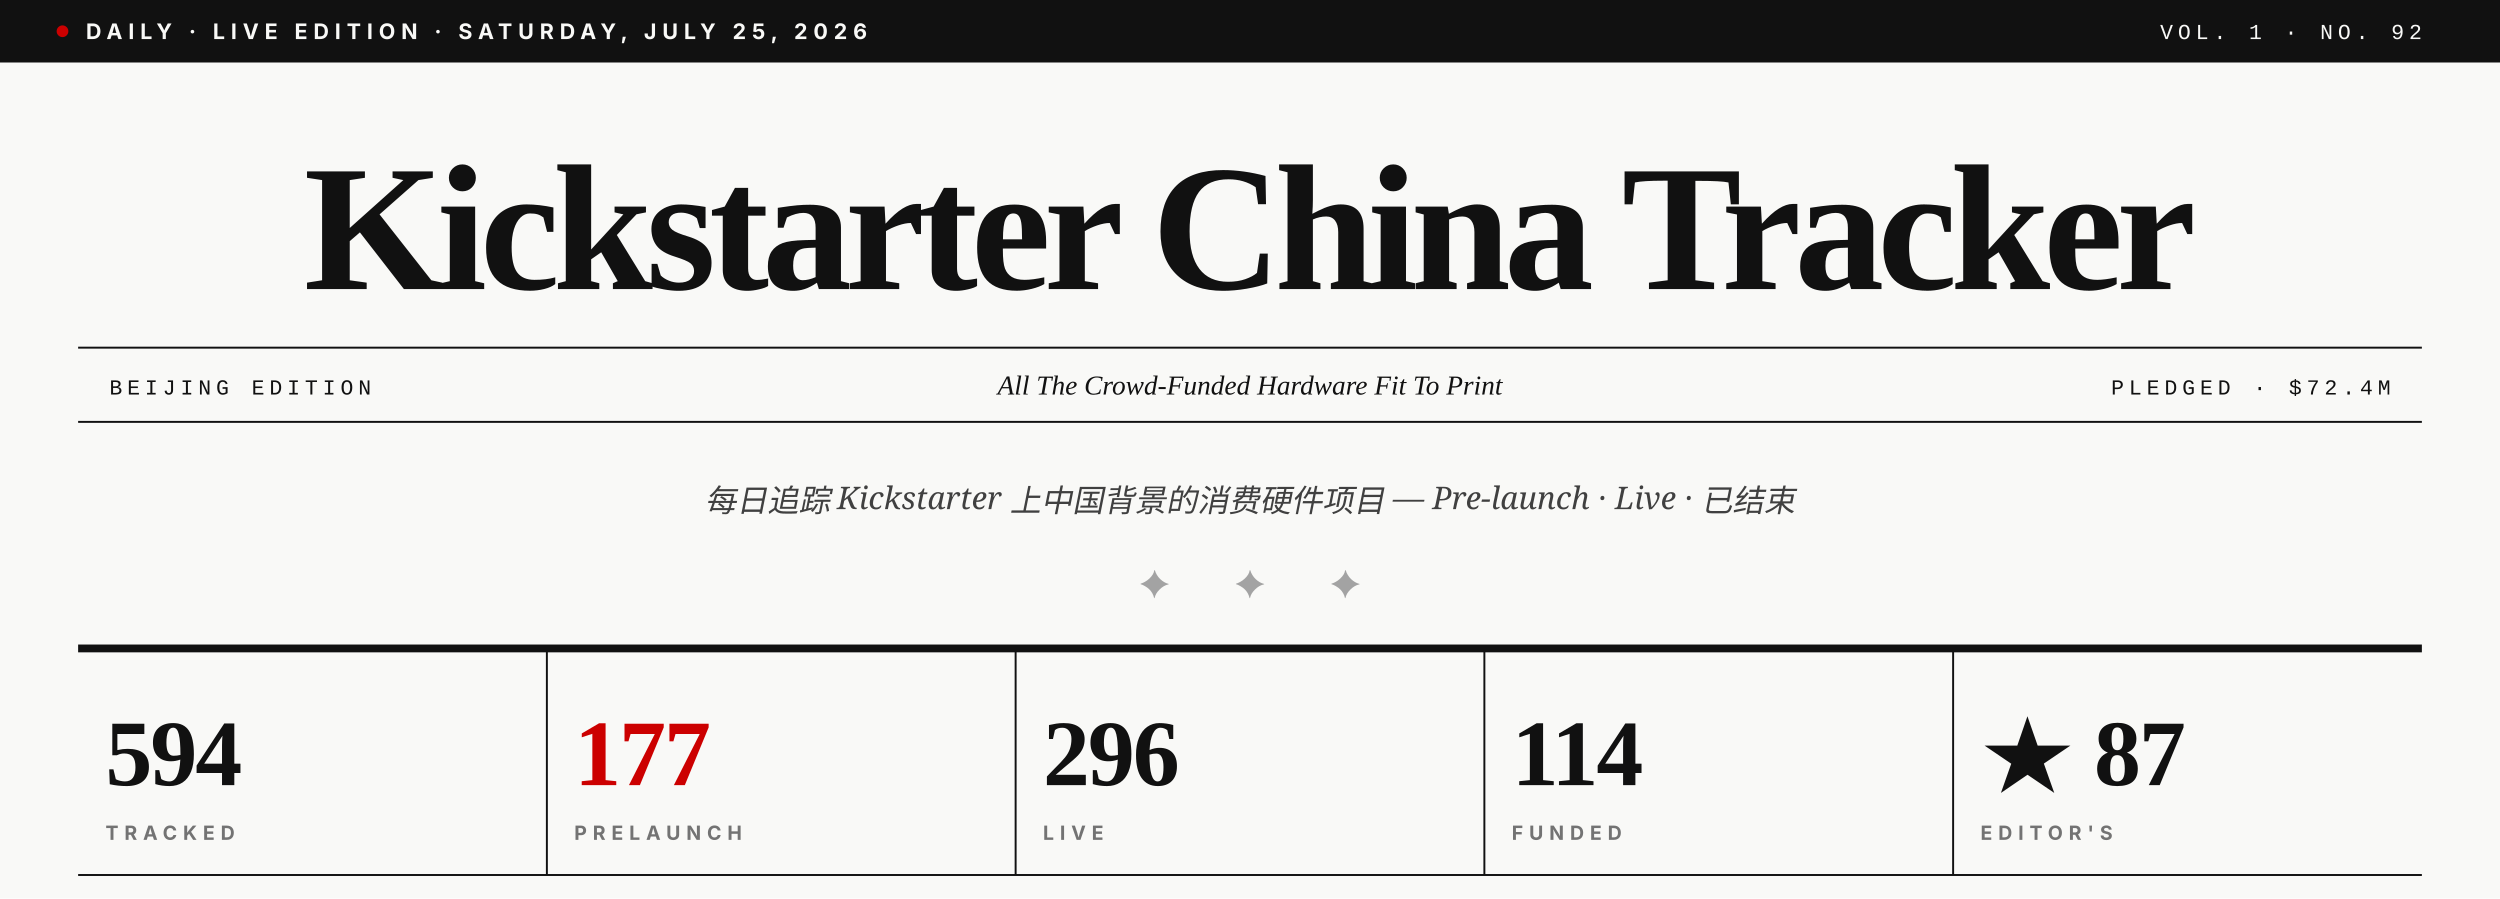
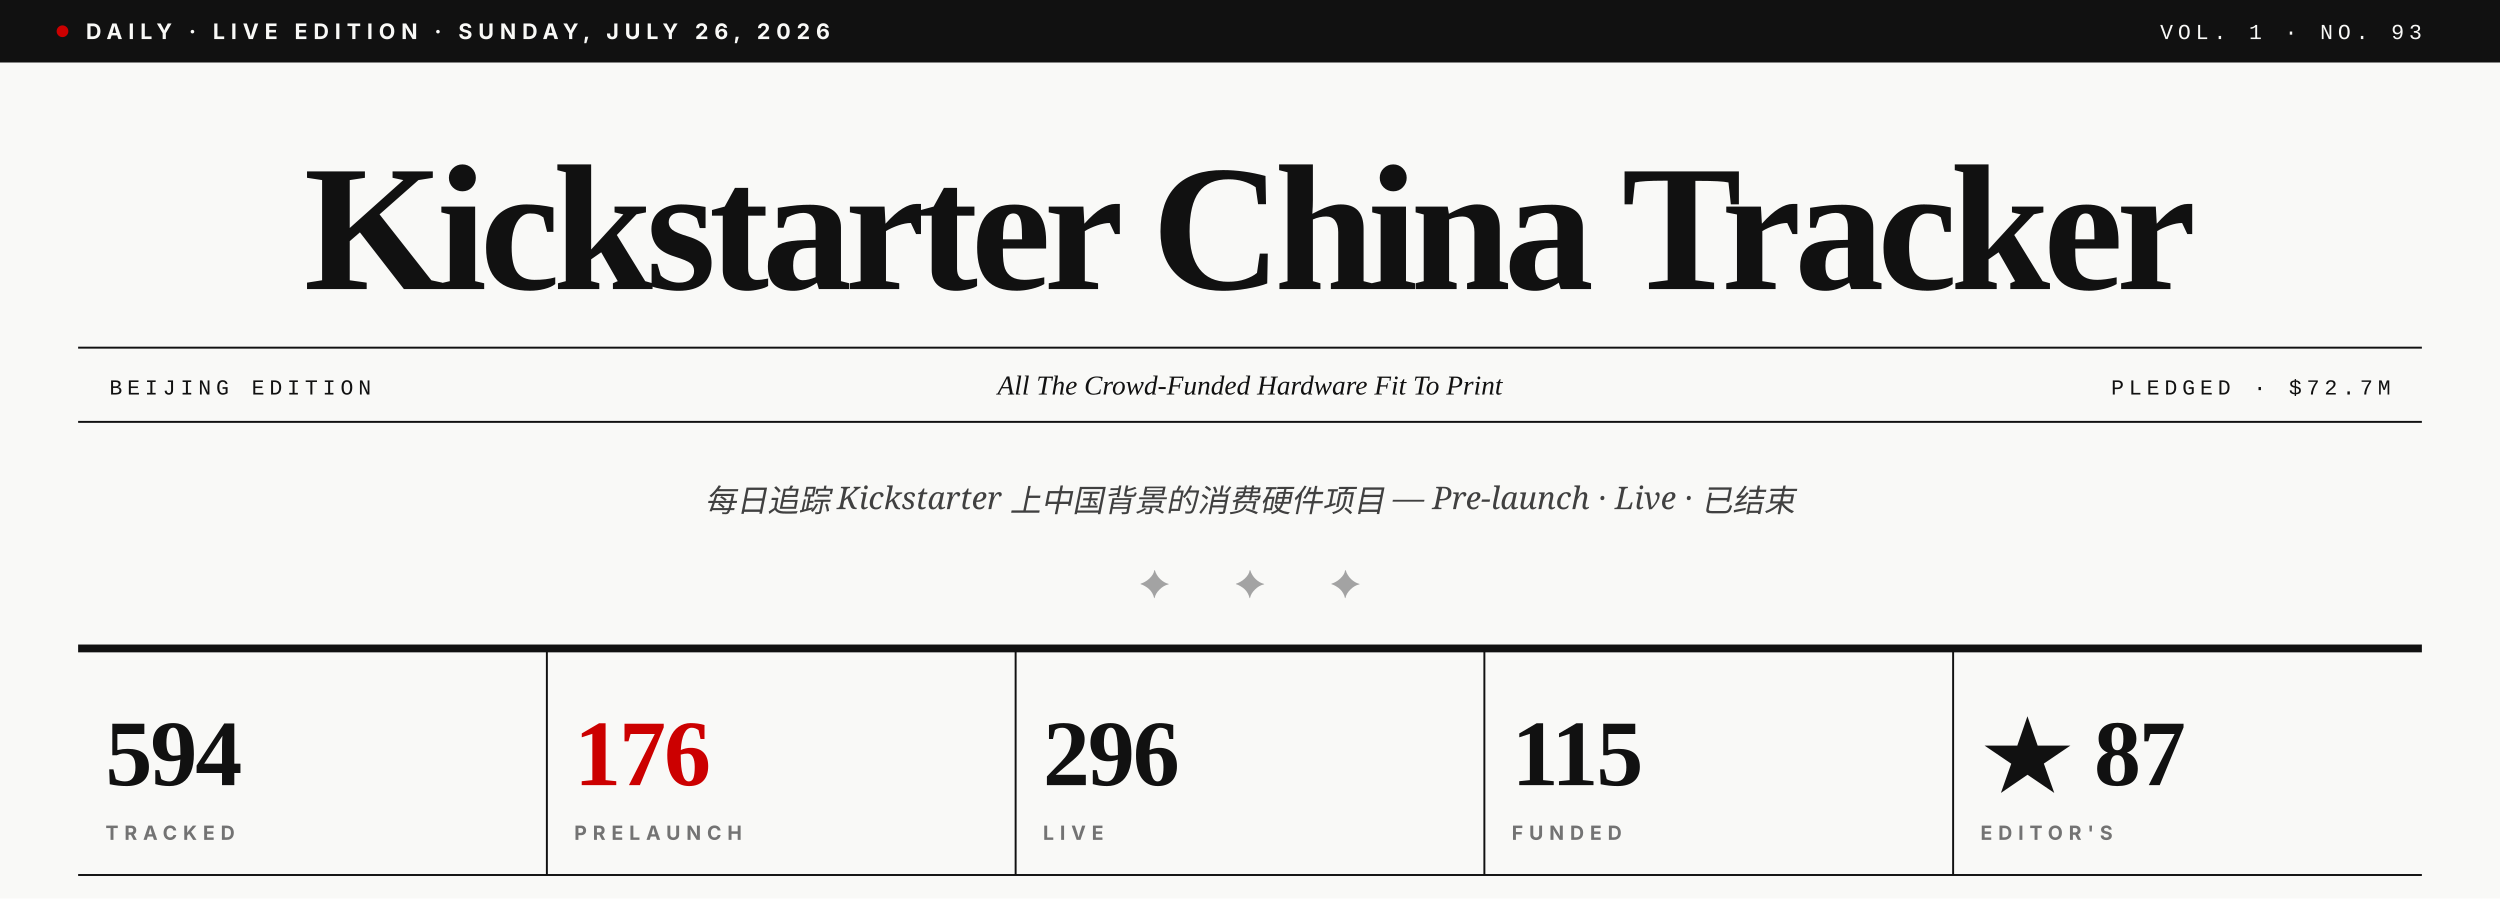
- <svg xmlns="http://www.w3.org/2000/svg" viewBox="0 0 1280 460" role="img" aria-label="Kickstarter China Tracker · Vol. 1 · No. 92">
+ <svg xmlns="http://www.w3.org/2000/svg" viewBox="0 0 1280 460" role="img" aria-label="Kickstarter China Tracker · Vol. 1 · No. 93">
  <rect width="1280" height="460" fill="#F9F9F7" />
  <rect x="0" y="0" width="1280" height="32" fill="#111111" />
  <circle cx="32" cy="16" r="3" fill="#CC0000" />
-   <text x="44" y="20" font-family="Inter, Helvetica, sans-serif" font-size="11" font-weight="700" fill="#F9F9F7" letter-spacing="3">DAILY · LIVE EDITION · SATURDAY, JULY 25, 2026</text>
-   <text x="1240" y="20" text-anchor="end" font-family="JetBrains Mono, Courier New, monospace" font-size="11" font-weight="500" fill="#F9F9F7" letter-spacing="2.5">VOL. 1 · NO. 92</text>
+   <text x="44" y="20" font-family="Inter, Helvetica, sans-serif" font-size="11" font-weight="700" fill="#F9F9F7" letter-spacing="3">DAILY · LIVE EDITION · SUNDAY, JULY 26, 2026</text>
+   <text x="1240" y="20" text-anchor="end" font-family="JetBrains Mono, Courier New, monospace" font-size="11" font-weight="500" fill="#F9F9F7" letter-spacing="2.5">VOL. 1 · NO. 93</text>
  <text x="640" y="148" text-anchor="middle" font-family="Playfair Display, Times New Roman, serif" font-size="92" font-weight="900" fill="#111111" letter-spacing="-3.5">Kickstarter China Tracker</text>
  <line x1="40" y1="178" x2="1240" y2="178" stroke="#111111" stroke-width="1" />
  <line x1="40" y1="216" x2="1240" y2="216" stroke="#111111" stroke-width="1" />
  <text x="56" y="202" font-family="JetBrains Mono, Courier New, monospace" font-size="11" font-weight="500" fill="#111111" letter-spacing="2.5">BEIJING EDITION</text>
  <text x="640" y="202" text-anchor="middle" font-family="Playfair Display, Times New Roman, serif" font-size="14" font-style="italic" fill="#111111">All The Crowd-Funded Hardware Fit To Print</text>
-   <text x="1224" y="202" text-anchor="end" font-family="JetBrains Mono, Courier New, monospace" font-size="11" font-weight="500" fill="#111111" letter-spacing="2.5">PLEDGED · $72.4M</text>
+   <text x="1224" y="202" text-anchor="end" font-family="JetBrains Mono, Courier New, monospace" font-size="11" font-weight="500" fill="#111111" letter-spacing="2.5">PLEDGED · $72.7M</text>
  <text x="640" y="262" text-anchor="middle" font-family="Lora, Georgia, serif" font-size="16" font-style="italic" fill="#404040">每日追踪 Kickstarter 上中国背景的消费硬件项目 — Pre-launch · Live · 已结束</text>
  <text x="640" y="306" text-anchor="middle" font-family="Playfair Display, Times New Roman, serif" font-size="20" fill="#A3A3A3" letter-spacing="14">✦  ✦  ✦</text>
  <line x1="40" y1="332" x2="1240" y2="332" stroke="#111111" stroke-width="4" />
  <text x="54" y="402" font-family="Playfair Display, Times New Roman, serif" font-size="48" font-weight="900" fill="#111111" letter-spacing="-1">594</text>
  <text x="54" y="430" font-family="Inter, Helvetica, sans-serif" font-size="10" font-weight="700" fill="#737373" letter-spacing="3">TRACKED</text>
  <line x1="280" y1="332" x2="280" y2="448" stroke="#111111" stroke-width="1" />
-   <text x="294" y="402" font-family="Playfair Display, Times New Roman, serif" font-size="48" font-weight="900" fill="#CC0000" letter-spacing="-1">177</text>
+   <text x="294" y="402" font-family="Playfair Display, Times New Roman, serif" font-size="48" font-weight="900" fill="#CC0000" letter-spacing="-1">176</text>
  <text x="294" y="430" font-family="Inter, Helvetica, sans-serif" font-size="10" font-weight="700" fill="#737373" letter-spacing="3">PRELAUNCH</text>
  <line x1="520" y1="332" x2="520" y2="448" stroke="#111111" stroke-width="1" />
  <text x="534" y="402" font-family="Playfair Display, Times New Roman, serif" font-size="48" font-weight="900" fill="#111111" letter-spacing="-1">296</text>
  <text x="534" y="430" font-family="Inter, Helvetica, sans-serif" font-size="10" font-weight="700" fill="#737373" letter-spacing="3">LIVE</text>
  <line x1="760" y1="332" x2="760" y2="448" stroke="#111111" stroke-width="1" />
-   <text x="774" y="402" font-family="Playfair Display, Times New Roman, serif" font-size="48" font-weight="900" fill="#111111" letter-spacing="-1">114</text>
+   <text x="774" y="402" font-family="Playfair Display, Times New Roman, serif" font-size="48" font-weight="900" fill="#111111" letter-spacing="-1">115</text>
  <text x="774" y="430" font-family="Inter, Helvetica, sans-serif" font-size="10" font-weight="700" fill="#737373" letter-spacing="3">FUNDED</text>
  <line x1="1000" y1="332" x2="1000" y2="448" stroke="#111111" stroke-width="1" />
  <text x="1014" y="402" font-family="Playfair Display, Times New Roman, serif" font-size="48" font-weight="900" fill="#111111" letter-spacing="-1">★ 87</text>
  <text x="1014" y="430" font-family="Inter, Helvetica, sans-serif" font-size="10" font-weight="700" fill="#737373" letter-spacing="3">EDITOR'S</text>
  <line x1="40" y1="448" x2="1240" y2="448" stroke="#111111" stroke-width="1" />
</svg>
